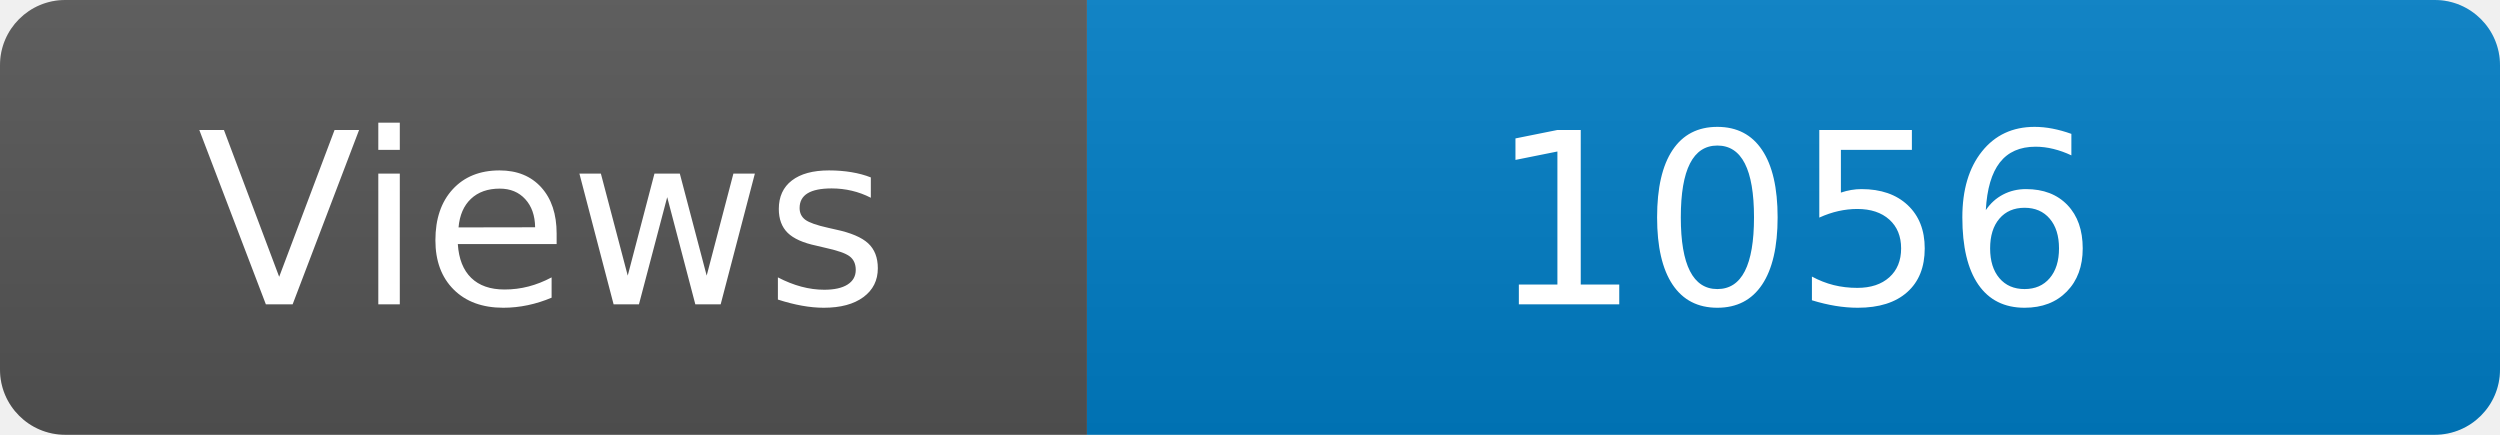
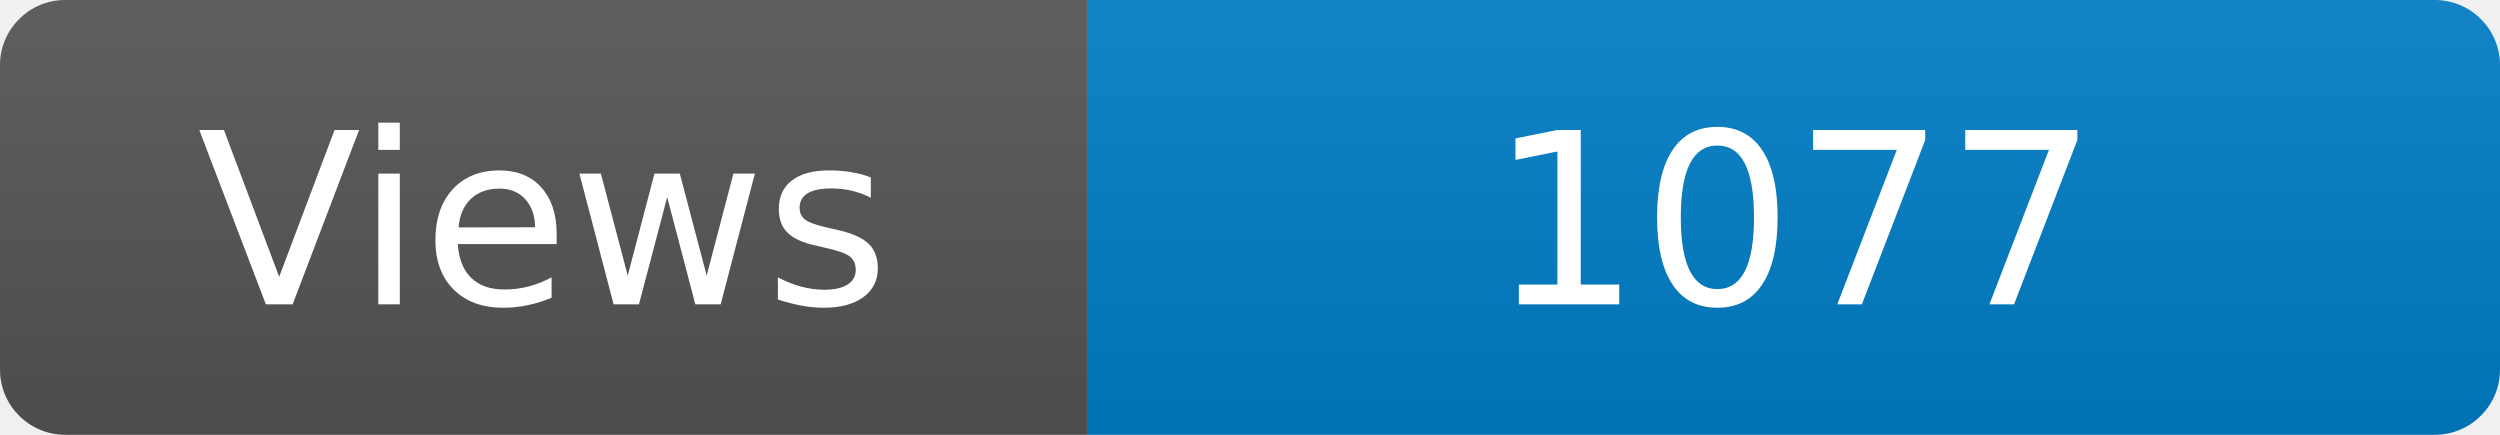
<svg xmlns="http://www.w3.org/2000/svg" width="115" height="20" role="img" aria-label="Maintained?: yes">
  <linearGradient id="s" x2="0" y2="100%">
    <stop offset="0" stop-color="#bbb" stop-opacity=".1" />
    <stop offset="1" stop-opacity=".1" />
  </linearGradient>
  <clipPath id="r">
    <rect width="115" height="20" rx="3" fill="#fff" />
  </clipPath>
  <g clip-path="url(#r)">
    <rect width="50" height="20" fill="#555" />
    <rect x="50" width="160" height="20" fill="#007ec6" />
    <rect width="115" height="20" fill="url(#s)" />
  </g>
  <g fill="#fff" text-anchor="middle" font-family="Verdana,Geneva,DejaVu Sans,sans-serif" font-size="110">
    <text x="250" y="140" transform="scale(.1)" fill="#fff">Views</text>
-     <text x="825" y="140" transform="scale(.1)" fill="#fff">1056</text>
+     <text x="825" y="140" transform="scale(.1)" fill="#fff">1077</text>
  </g>
</svg>
